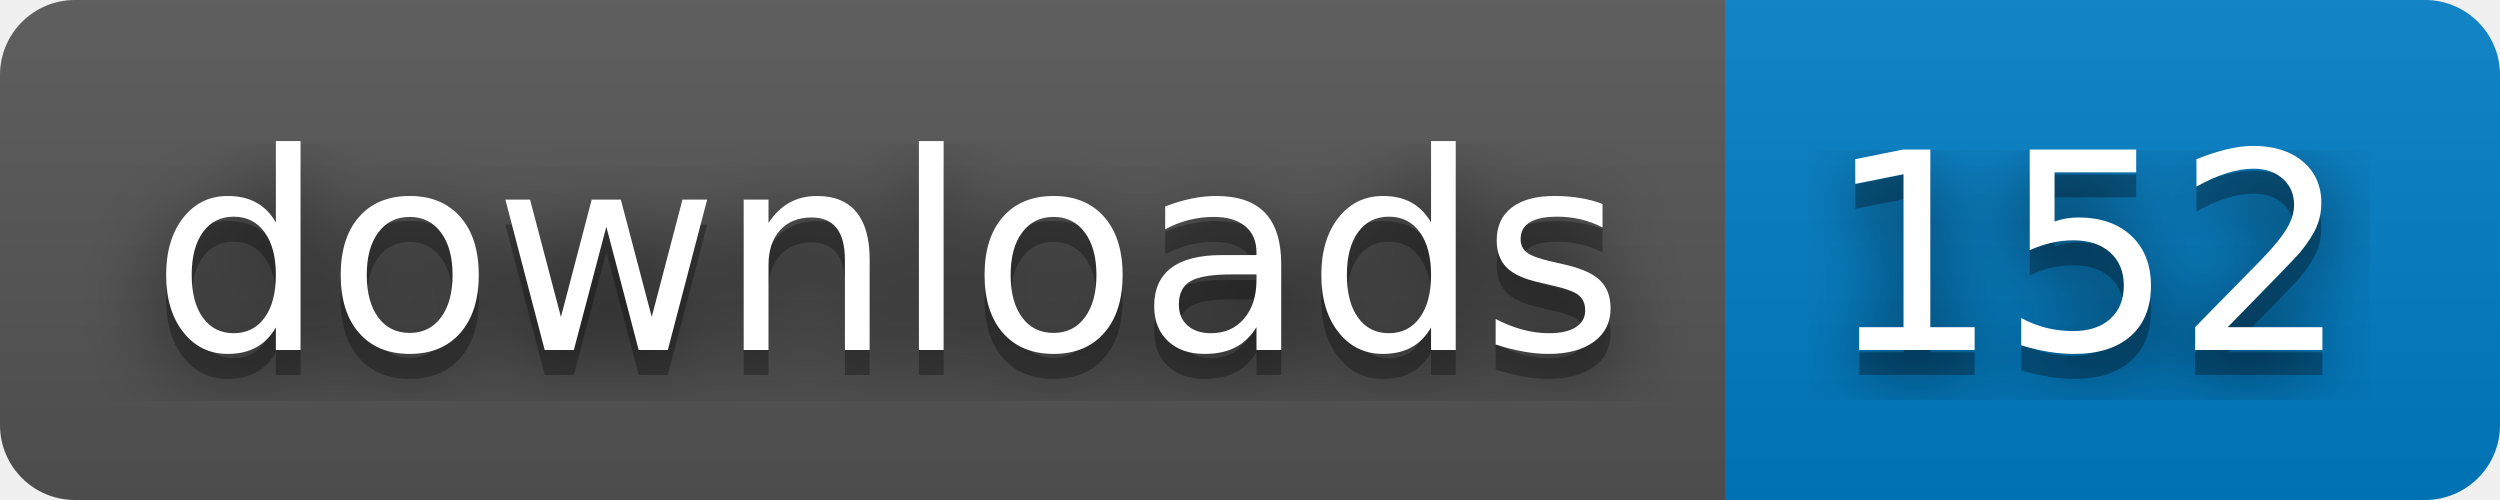
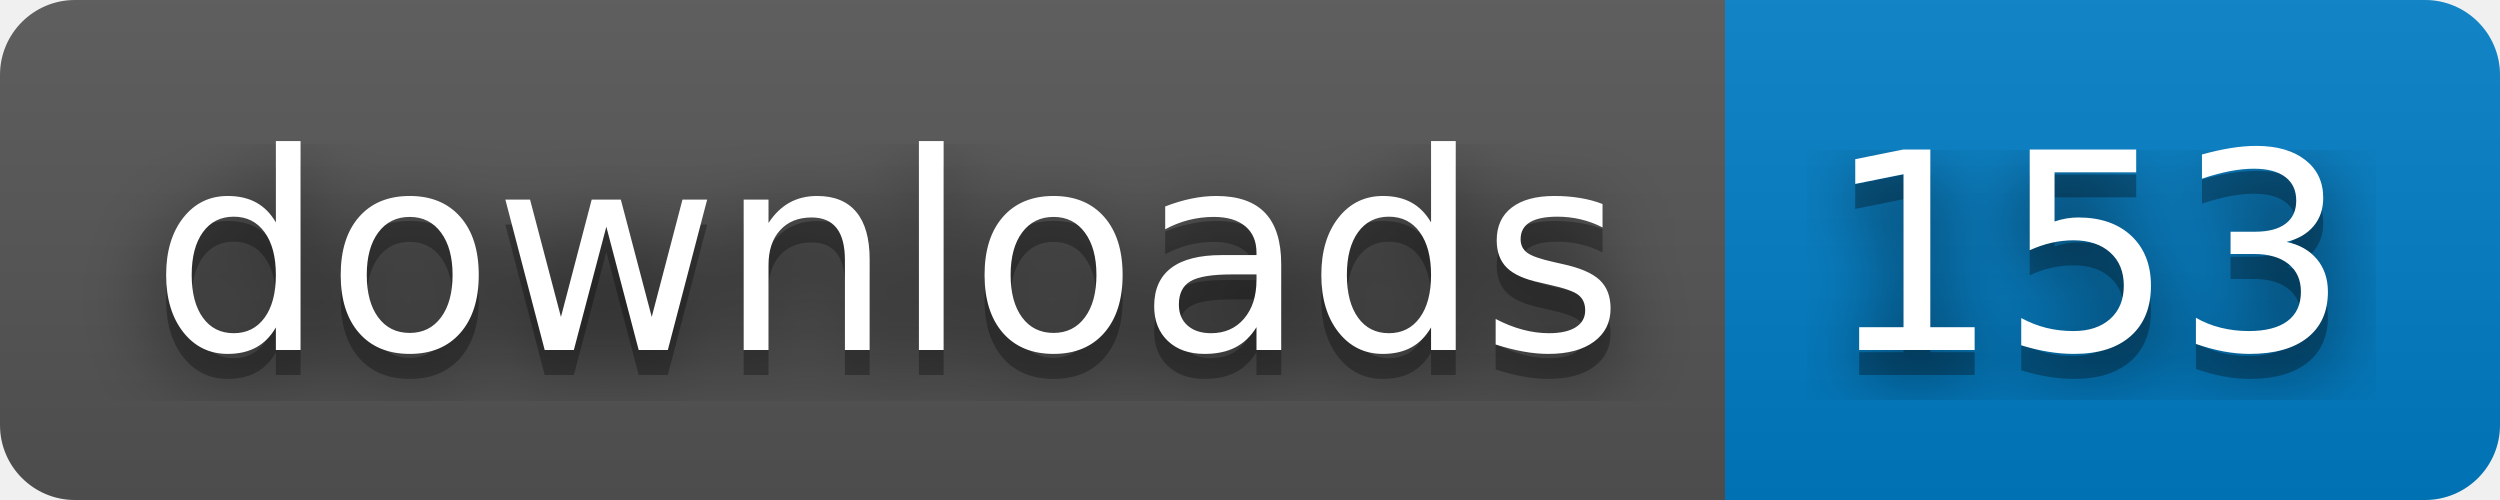
- <svg xmlns="http://www.w3.org/2000/svg" width="100" height="20" role="img" aria-label="downloads: 152">
+ <svg xmlns="http://www.w3.org/2000/svg" width="100" height="20" role="img" aria-label="downloads: 153">
  <filter id="blur">
    <feGaussianBlur stdDeviation="16" />
  </filter>
  <linearGradient id="s" x2="0" y2="100%">
    <stop offset="0" stop-color="#bbb" stop-opacity=".1" />
    <stop offset="1" stop-opacity=".1" />
  </linearGradient>
  <clipPath id="r">
    <rect width="100" height="20" rx="3" />
  </clipPath>
  <g clip-path="url(#r)">
    <rect width="69" height="20" fill="#555" />
    <rect x="69" width="31" height="20" fill="#007ec6" />
    <rect width="100" height="20" fill="url(#s)" />
  </g>
  <g fill="#fff" text-anchor="middle" font-family="Verdana,Geneva,DejaVu Sans,sans-serif" text-rendering="geometricPrecision" font-size="110">
    <g transform="scale(.1)">
      <g aria-hidden="true" fill="#010101">
        <text x="355" y="150" fill-opacity=".8" filter="url(#blur)" textLength="590">downloads</text>
        <text x="355" y="150" fill-opacity=".3" textLength="590">downloads</text>
      </g>
      <text x="355" y="140" textLength="590">downloads</text>
    </g>
    <g transform="scale(.1)">
      <g aria-hidden="true" fill="#010101">
-         <text x="835" y="150" fill-opacity=".8" filter="url(#blur)" textLength="210">152</text>
-         <text x="835" y="150" fill-opacity=".3" textLength="210">152</text>
+         <text x="835" y="150" fill-opacity=".8" filter="url(#blur)" textLength="210">153</text>
+         <text x="835" y="150" fill-opacity=".3" textLength="210">153</text>
      </g>
-       <text x="835" y="140" textLength="210">152</text>
+       <text x="835" y="140" textLength="210">153</text>
    </g>
  </g>
</svg>
